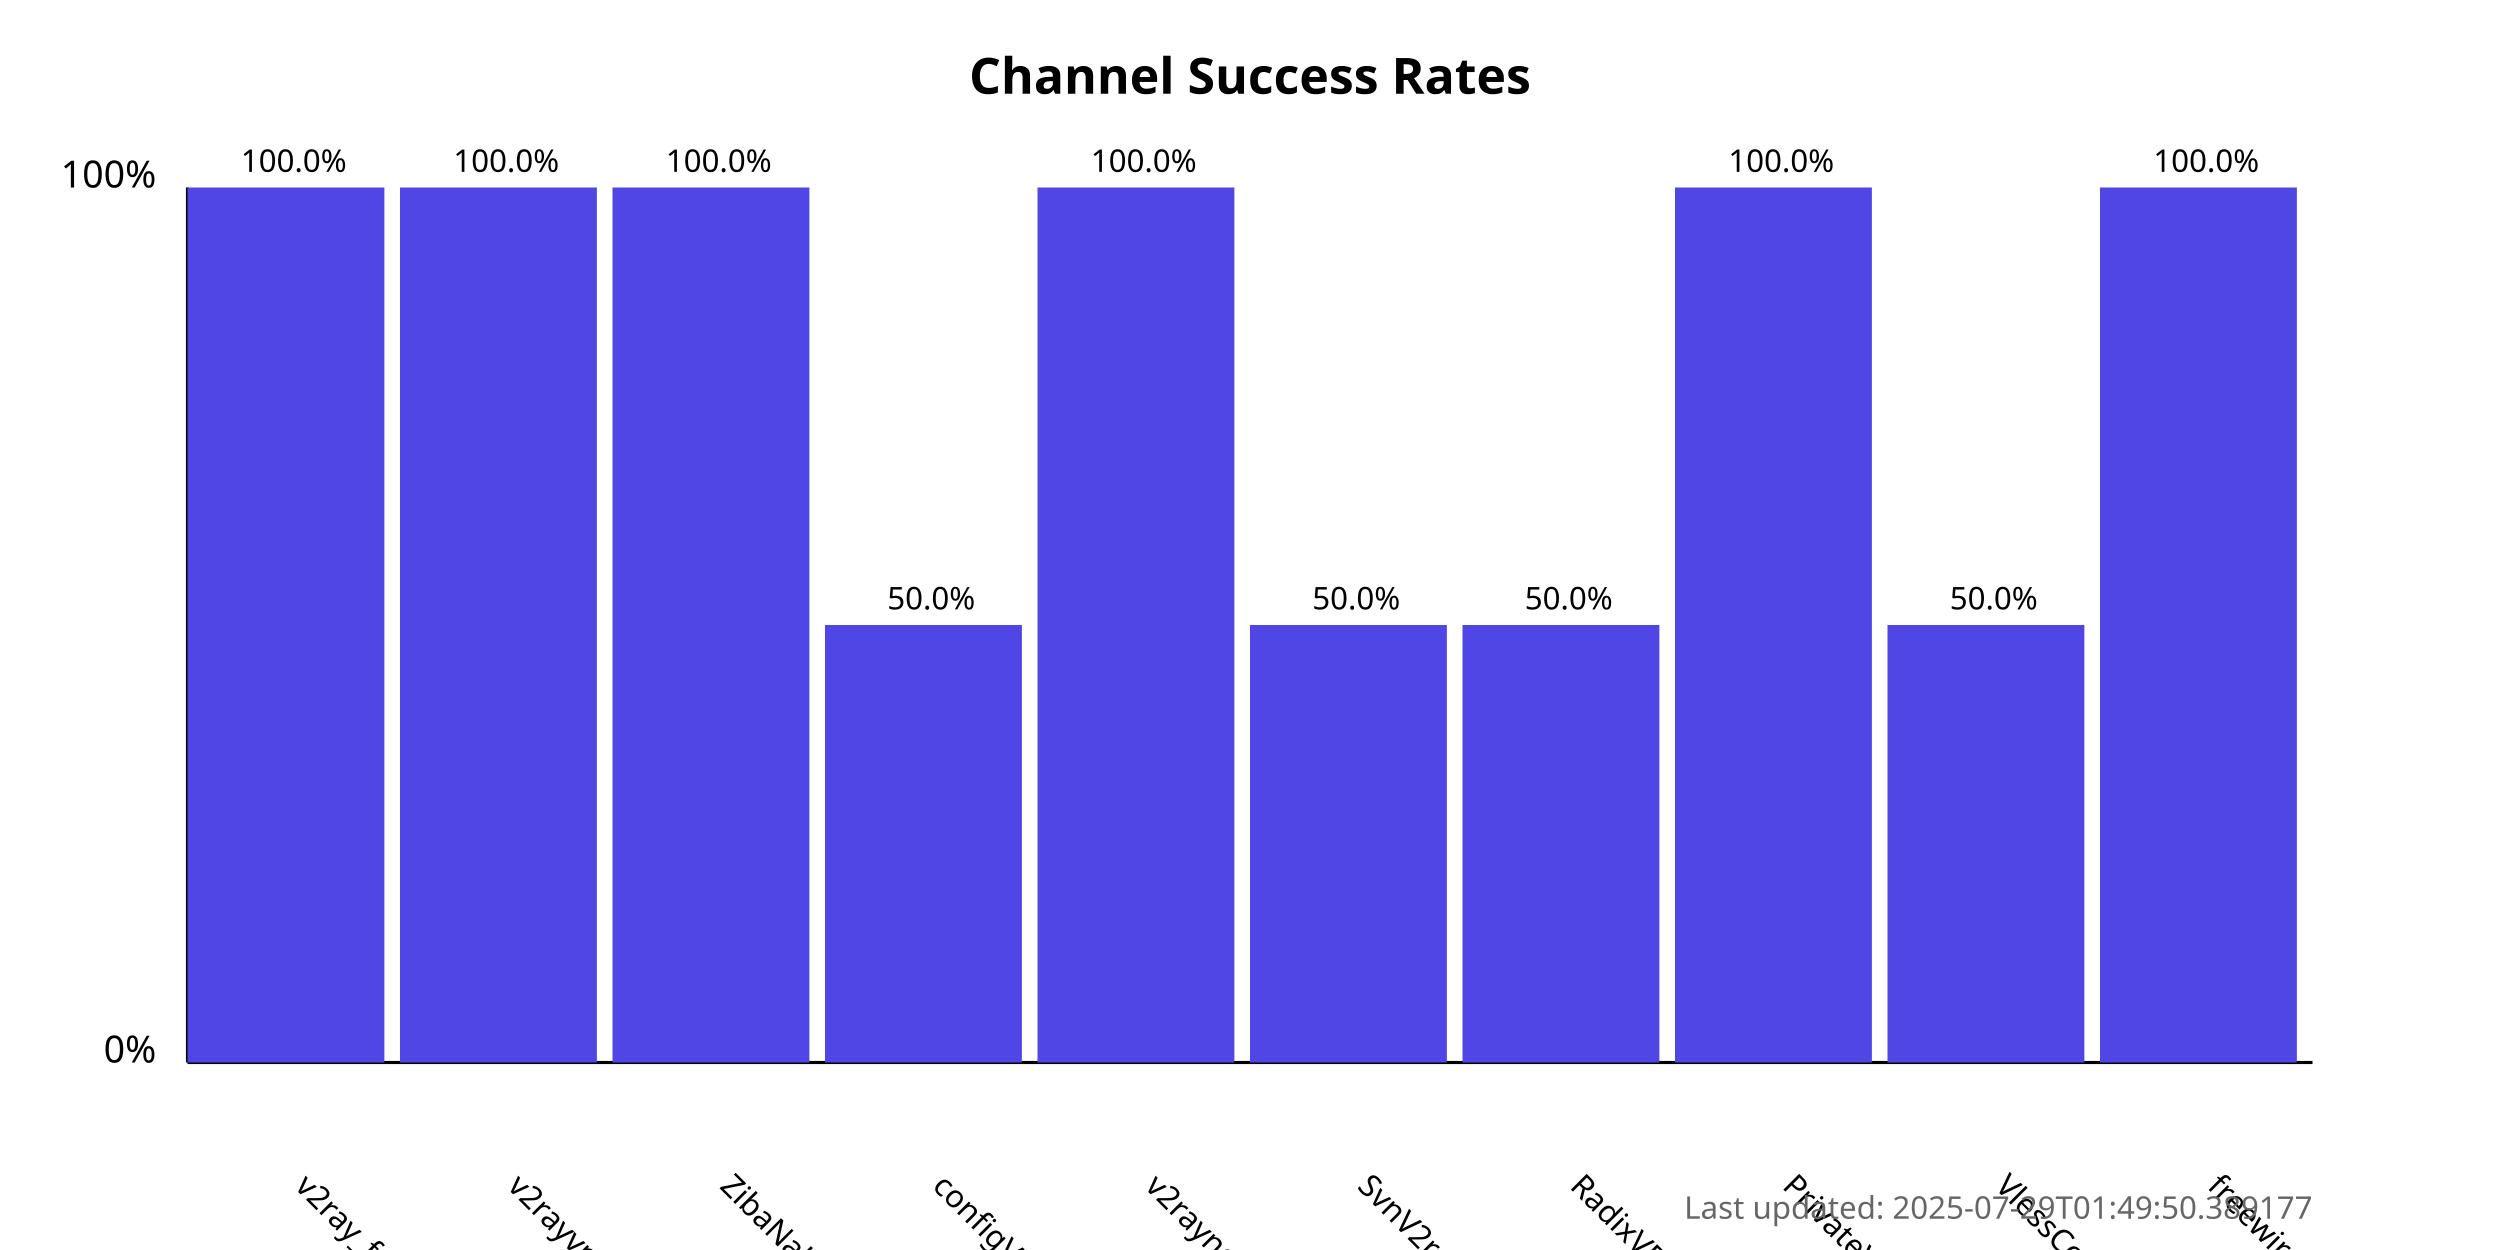
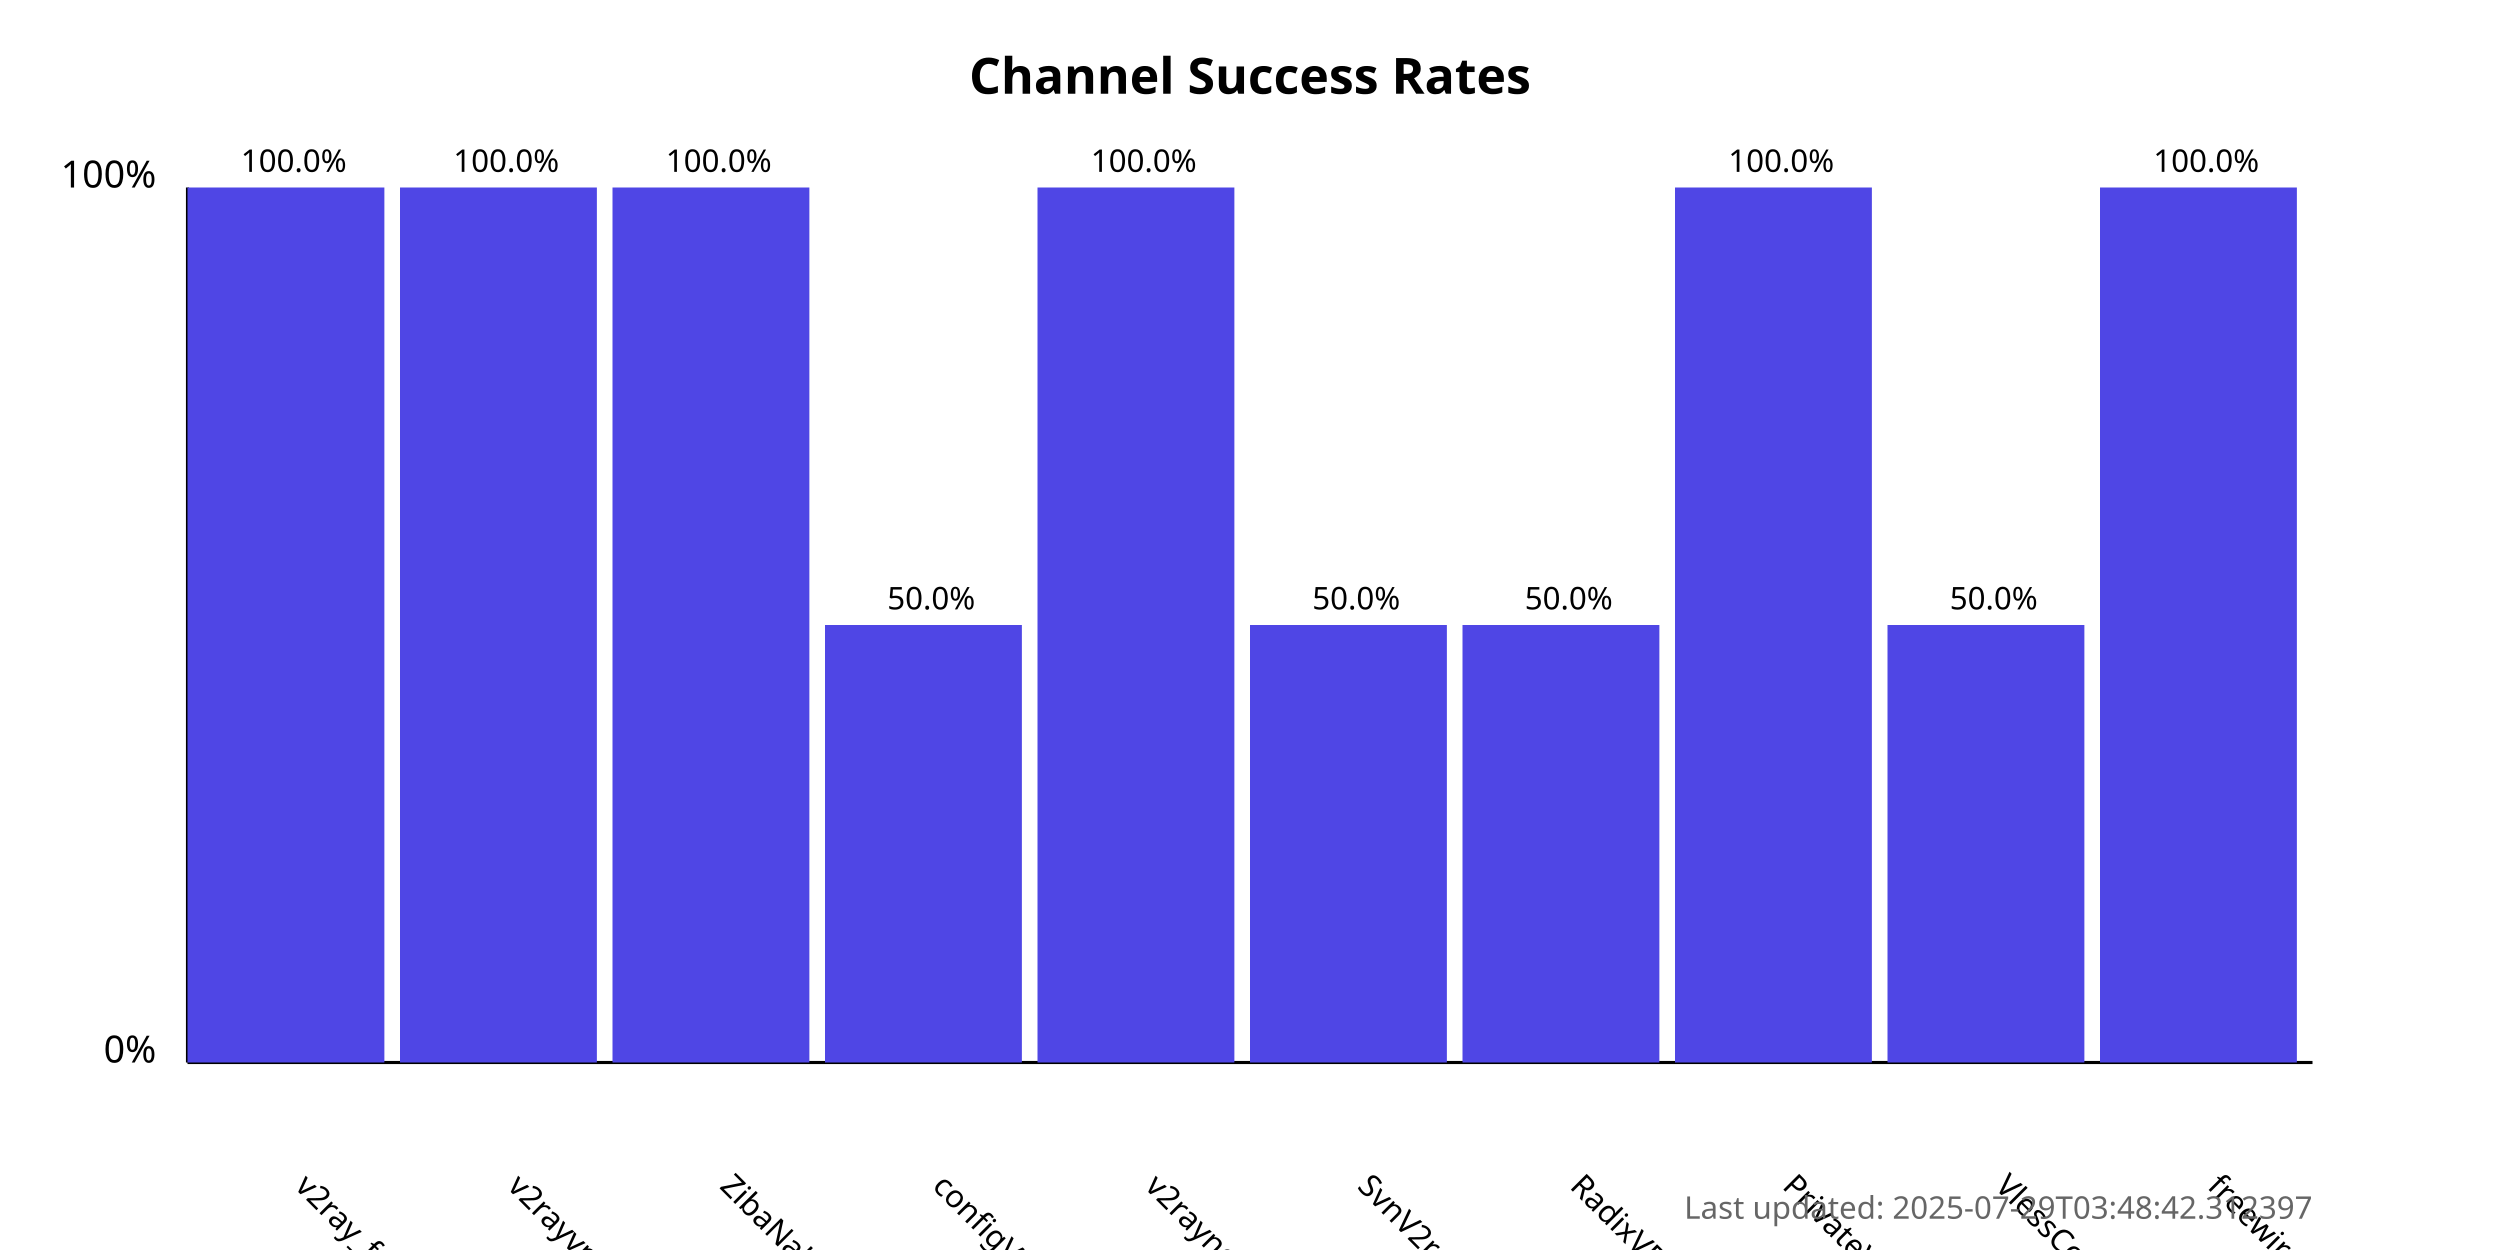
<svg xmlns="http://www.w3.org/2000/svg" width="800" height="400">
  <style>
            .chart-title { font: bold 16px sans-serif; }
            .axis-label { font: 12px sans-serif; }
            .tick-label { font: 10px sans-serif; }
            .bar { fill: #4f46e5; }
            .bar:hover { fill: #6366f1; }
            .timestamp { font: 10px sans-serif; fill: #666; }
        </style>
  <text x="400.0" y="30" text-anchor="middle" class="chart-title">
            Channel Success Rates
        </text>
  <line x1="60" y1="340" x2="60" y2="60" stroke="black" stroke-width="1" />
  <line x1="60" y1="340" x2="740" y2="340" stroke="black" stroke-width="1" />
  <text x="50" y="340" text-anchor="end" class="axis-label">0%</text>
  <text x="50" y="60" text-anchor="end" class="axis-label">100%</text>
  <g>
    <rect x="60" y="60.0" width="63.0" height="280.0" class="bar" />
    <text x="94.0" y="380" transform="rotate(45, 94.0, 380)" text-anchor="start" class="tick-label">
                v2ray_free_conf
            </text>
    <text x="94.0" y="55.0" text-anchor="middle" class="tick-label">
                100.0%
            </text>
  </g>
  <g>
    <rect x="128.0" y="60.0" width="63.0" height="280.0" class="bar" />
    <text x="162.0" y="380" transform="rotate(45, 162.0, 380)" text-anchor="start" class="tick-label">
                v2rayvpno
            </text>
    <text x="162.0" y="55.0" text-anchor="middle" class="tick-label">
                100.0%
            </text>
  </g>
  <g>
    <rect x="196.0" y="60.0" width="63.0" height="280.0" class="bar" />
    <text x="230.0" y="380" transform="rotate(45, 230.0, 380)" text-anchor="start" class="tick-label">
                ZibaNabz
            </text>
    <text x="230.0" y="55.0" text-anchor="middle" class="tick-label">
                100.0%
            </text>
  </g>
  <g>
    <rect x="264.0" y="200.0" width="63.0" height="140.0" class="bar" />
    <text x="298.0" y="380" transform="rotate(45, 298.0, 380)" text-anchor="start" class="tick-label">
                configV2rayForFree
            </text>
    <text x="298.0" y="195.0" text-anchor="middle" class="tick-label">
                50.0%
            </text>
  </g>
  <g>
    <rect x="332.0" y="60.0" width="63.0" height="280.0" class="bar" />
    <text x="366.0" y="380" transform="rotate(45, 366.0, 380)" text-anchor="start" class="tick-label">
                v2rayngvpn
            </text>
    <text x="366.0" y="55.0" text-anchor="middle" class="tick-label">
                100.0%
            </text>
  </g>
  <g>
    <rect x="400.0" y="200.0" width="63.0" height="140.0" class="bar" />
    <text x="434.0" y="380" transform="rotate(45, 434.0, 380)" text-anchor="start" class="tick-label">
                SvnV2ray
            </text>
    <text x="434.0" y="195.0" text-anchor="middle" class="tick-label">
                50.0%
            </text>
  </g>
  <g>
    <rect x="468.0" y="200.0" width="63.0" height="140.0" class="bar" />
    <text x="502.0" y="380" transform="rotate(45, 502.0, 380)" text-anchor="start" class="tick-label">
                RadixVPN
            </text>
    <text x="502.0" y="195.0" text-anchor="middle" class="tick-label">
                50.0%
            </text>
  </g>
  <g>
    <rect x="536.0" y="60.0" width="63.0" height="280.0" class="bar" />
    <text x="570.0" y="380" transform="rotate(45, 570.0, 380)" text-anchor="start" class="tick-label">
                PrivateVPNs
            </text>
    <text x="570.0" y="55.0" text-anchor="middle" class="tick-label">
                100.0%
            </text>
  </g>
  <g>
    <rect x="604.0" y="200.0" width="63.0" height="140.0" class="bar" />
    <text x="638.0" y="380" transform="rotate(45, 638.0, 380)" text-anchor="start" class="tick-label">
                VlessConfig
            </text>
    <text x="638.0" y="195.0" text-anchor="middle" class="tick-label">
                50.0%
            </text>
  </g>
  <g>
    <rect x="672.0" y="60.0" width="63.0" height="280.0" class="bar" />
    <text x="706.0" y="380" transform="rotate(45, 706.0, 380)" text-anchor="start" class="tick-label">
                freewireguard
            </text>
    <text x="706.0" y="55.0" text-anchor="middle" class="tick-label">
                100.0%
            </text>
  </g>
  <text x="740" y="390" text-anchor="end" class="timestamp">
-             Last updated: 2025-07-29T01:49:50.389177
+             Last updated: 2025-07-29T03:48:42.312397
        </text>
</svg>
